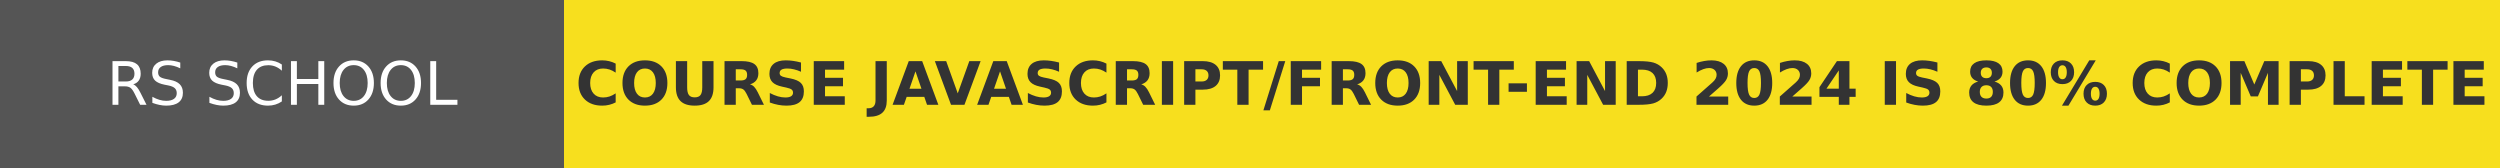
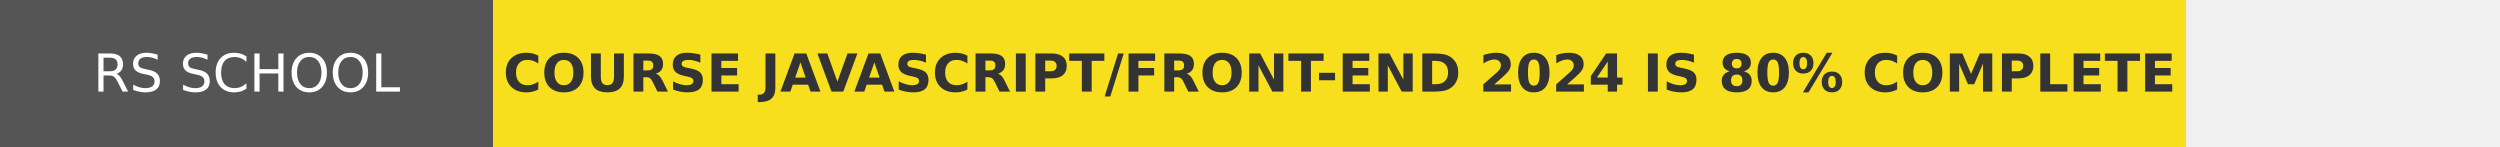
- <svg xmlns="http://www.w3.org/2000/svg" width="417.5" height="28" role="img" aria-label="RS SCHOOL: COURSE JAVASCRIPT/FRONT-END 2024 IS 80% COMPLETE">
+ <svg xmlns="http://www.w3.org/2000/svg" width="477.5" height="28" role="img" aria-label="RS SCHOOL: COURSE JAVASCRIPT/FRONT-END 2024 IS 80% COMPLETE">
  <g shape-rendering="crispEdges">
    <rect width="94.25" height="28" fill="#555" />
    <rect x="94.25" width="323.25" height="28" fill="#f7df1e" />
  </g>
  <g fill="#fff" text-anchor="middle" font-family="Verdana,Geneva,DejaVu Sans,sans-serif" text-rendering="geometricPrecision" font-size="100">
    <text transform="scale(.1)" x="471.25" y="175" textLength="702.5" fill="#fff">RS SCHOOL</text>
    <text transform="scale(.1)" x="2558.75" y="175" textLength="2992.5" fill="#333" font-weight="bold">COURSE JAVASCRIPT/FRONT-END 2024 IS 80% COMPLETE</text>
  </g>
</svg>
